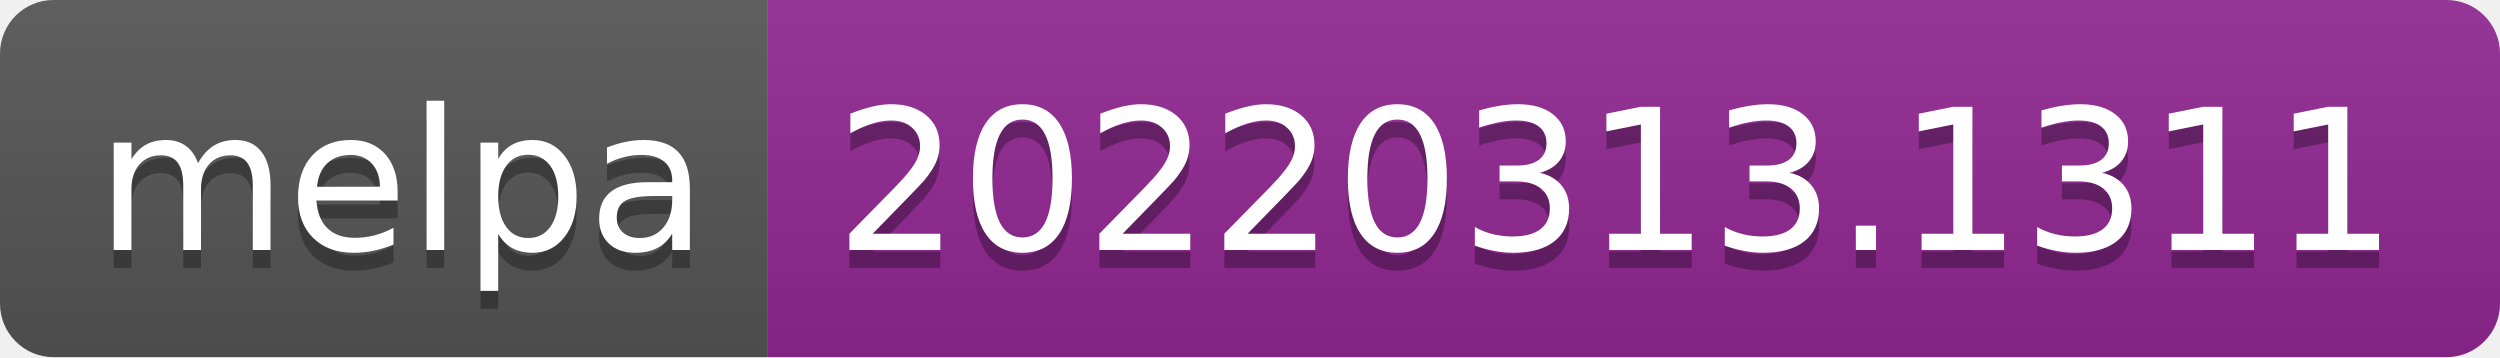
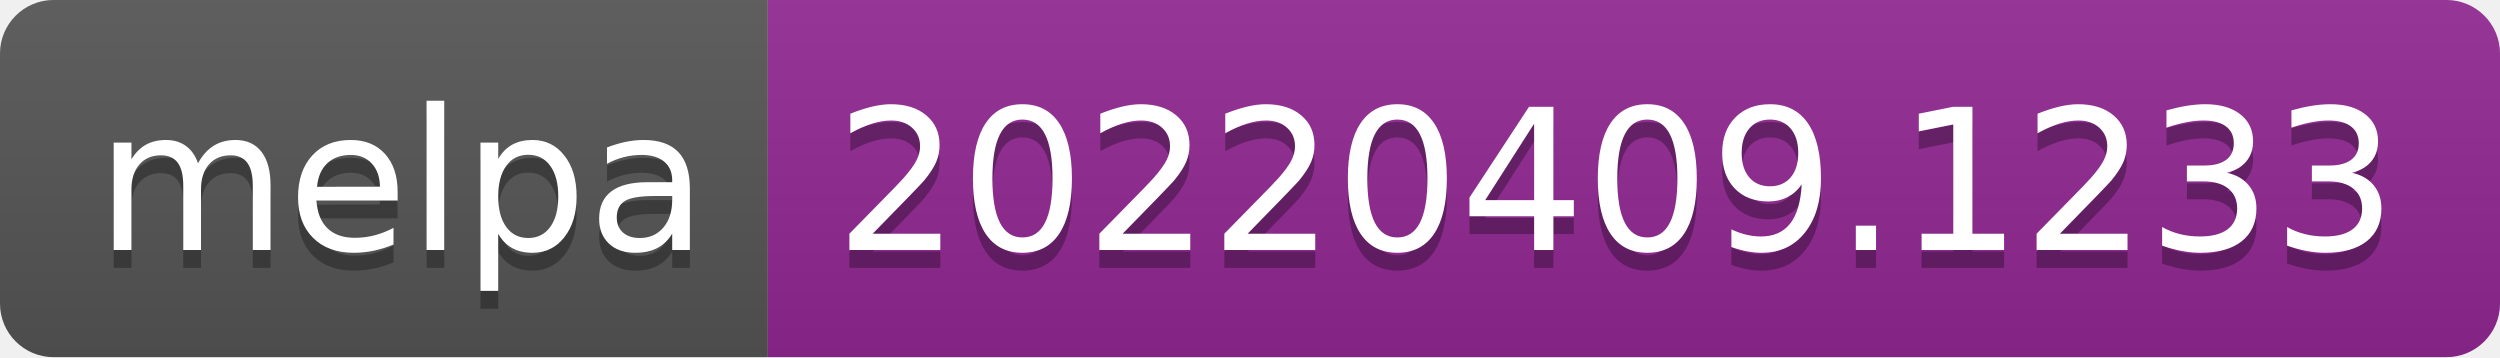
- <svg xmlns="http://www.w3.org/2000/svg" width="140" height="20" role="img" aria-label="melpa: 20220313.1311">
+ <svg xmlns="http://www.w3.org/2000/svg" width="140" height="20" role="img" aria-label="melpa: 20220409.1233">
  <linearGradient id="s" x2="0" y2="100%">
    <stop offset="0" stop-color="#bbb" stop-opacity=".1" />
    <stop offset="1" stop-opacity=".1" />
  </linearGradient>
  <clipPath id="r">
    <rect width="140" height="20" rx="3" fill="#fff" />
  </clipPath>
  <g clip-path="url(#r)">
    <rect width="43" height="20" fill="#555" />
    <rect x="43" width="97" height="20" fill="#922793" />
    <rect width="140" height="20" fill="url(#s)" />
  </g>
  <g fill="#fff" text-anchor="middle" font-family="Verdana,Geneva,DejaVu Sans,sans-serif" text-rendering="geometricPrecision" font-size="110">
    <text aria-hidden="true" x="225" y="150" fill="#010101" fill-opacity=".3" transform="scale(.1)" textLength="330">melpa</text>
    <text x="225" y="140" transform="scale(.1)" fill="#fff" textLength="330">melpa</text>
-     <text aria-hidden="true" x="905" y="150" fill="#010101" fill-opacity=".3" transform="scale(.1)" textLength="870">20220313.1311</text>
-     <text x="905" y="140" transform="scale(.1)" fill="#fff" textLength="870">20220313.1311</text>
+     <text aria-hidden="true" x="905" y="150" fill="#010101" fill-opacity=".3" transform="scale(.1)" textLength="870">20220409.1233</text>
+     <text x="905" y="140" transform="scale(.1)" fill="#fff" textLength="870">20220409.1233</text>
  </g>
</svg>
